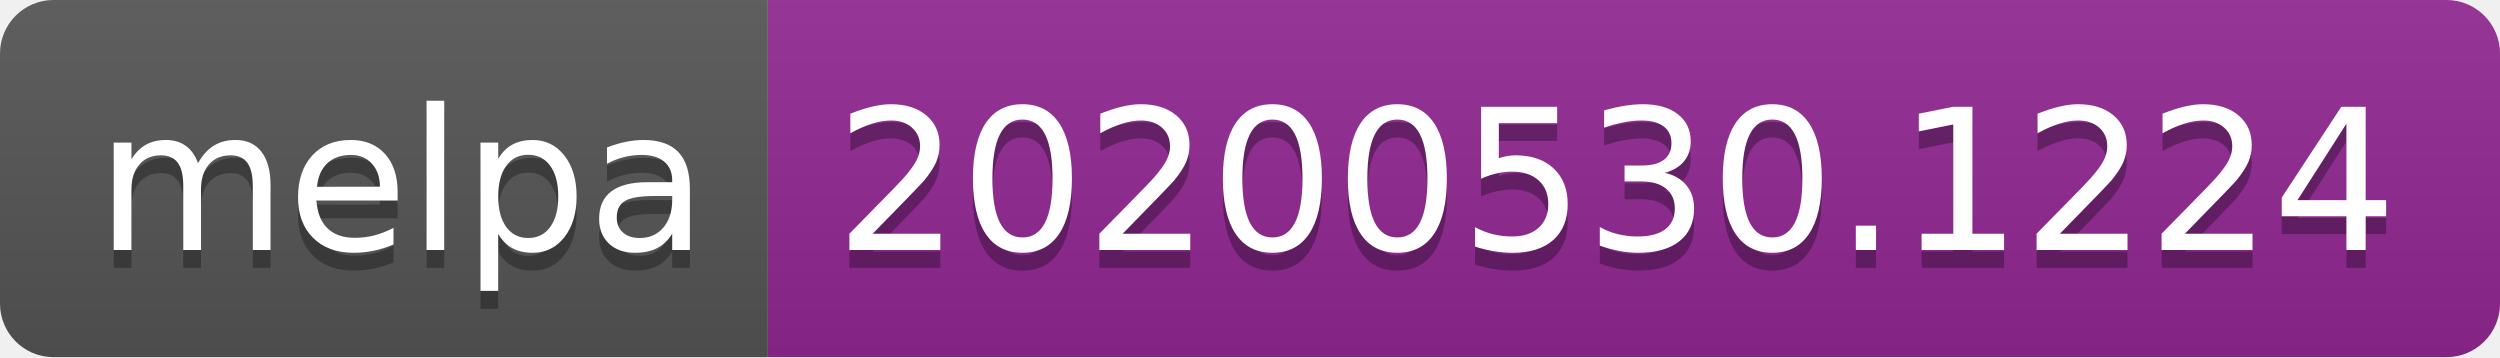
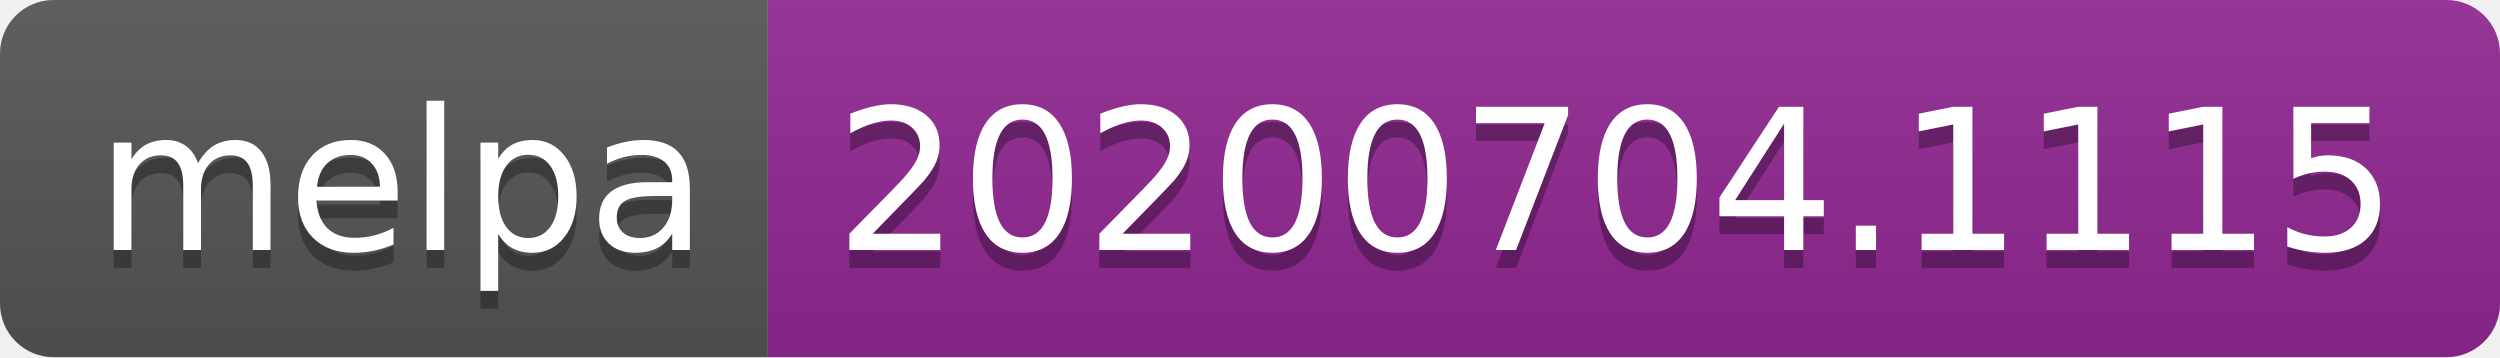
<svg xmlns="http://www.w3.org/2000/svg" width="140" height="20">
  <linearGradient id="s" x2="0" y2="100%">
    <stop offset="0" stop-color="#bbb" stop-opacity=".1" />
    <stop offset="1" stop-opacity=".1" />
  </linearGradient>
  <clipPath id="r">
    <rect width="140" height="20" rx="3" fill="#fff" />
  </clipPath>
  <g clip-path="url(#r)">
    <rect width="43" height="20" fill="#555" />
    <rect x="43" width="97" height="20" fill="#922793" />
    <rect width="140" height="20" fill="url(#s)" />
  </g>
  <g fill="#fff" text-anchor="middle" font-family="Verdana,Geneva,DejaVu Sans,sans-serif" text-rendering="geometricPrecision" font-size="110">
    <text x="225" y="150" fill="#010101" fill-opacity=".3" transform="scale(.1)" textLength="330">melpa</text>
    <text x="225" y="140" transform="scale(.1)" textLength="330">melpa</text>
-     <text x="905" y="150" fill="#010101" fill-opacity=".3" transform="scale(.1)" textLength="870">20200530.1224</text>
-     <text x="905" y="140" transform="scale(.1)" textLength="870">20200530.1224</text>
+     <text x="905" y="150" fill="#010101" fill-opacity=".3" transform="scale(.1)" textLength="870">20200704.1115</text>
+     <text x="905" y="140" transform="scale(.1)" textLength="870">20200704.1115</text>
  </g>
</svg>
